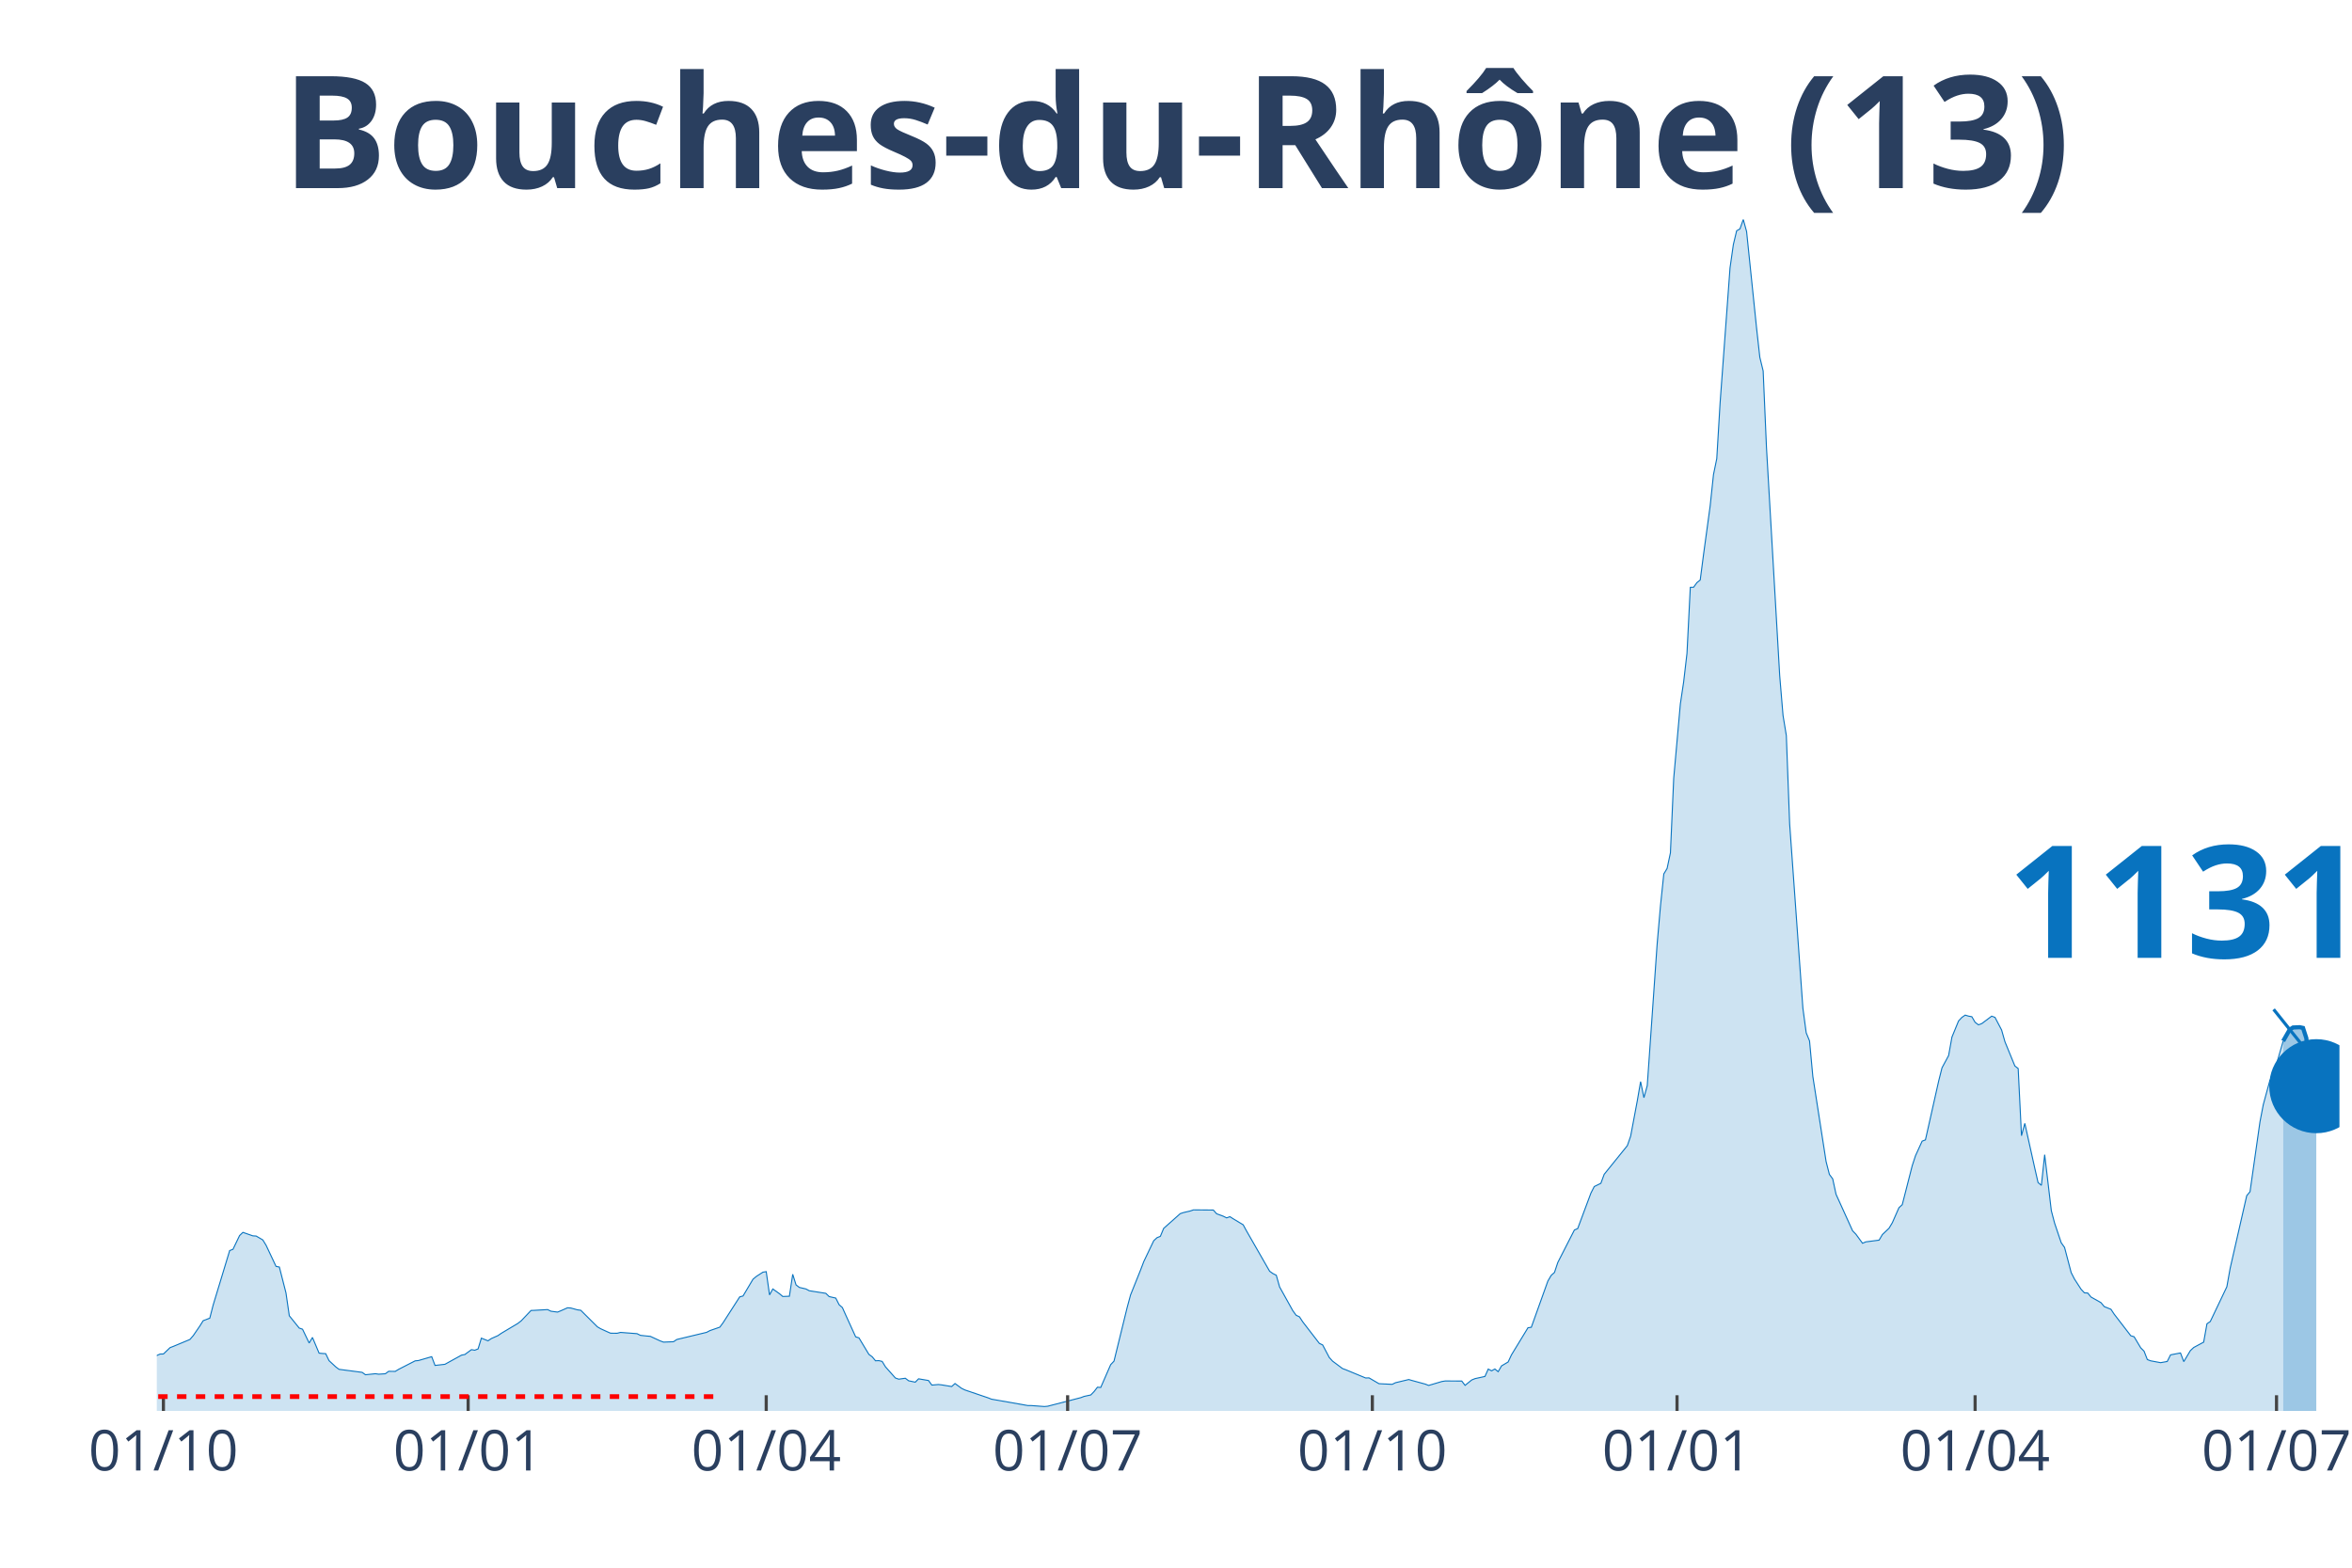
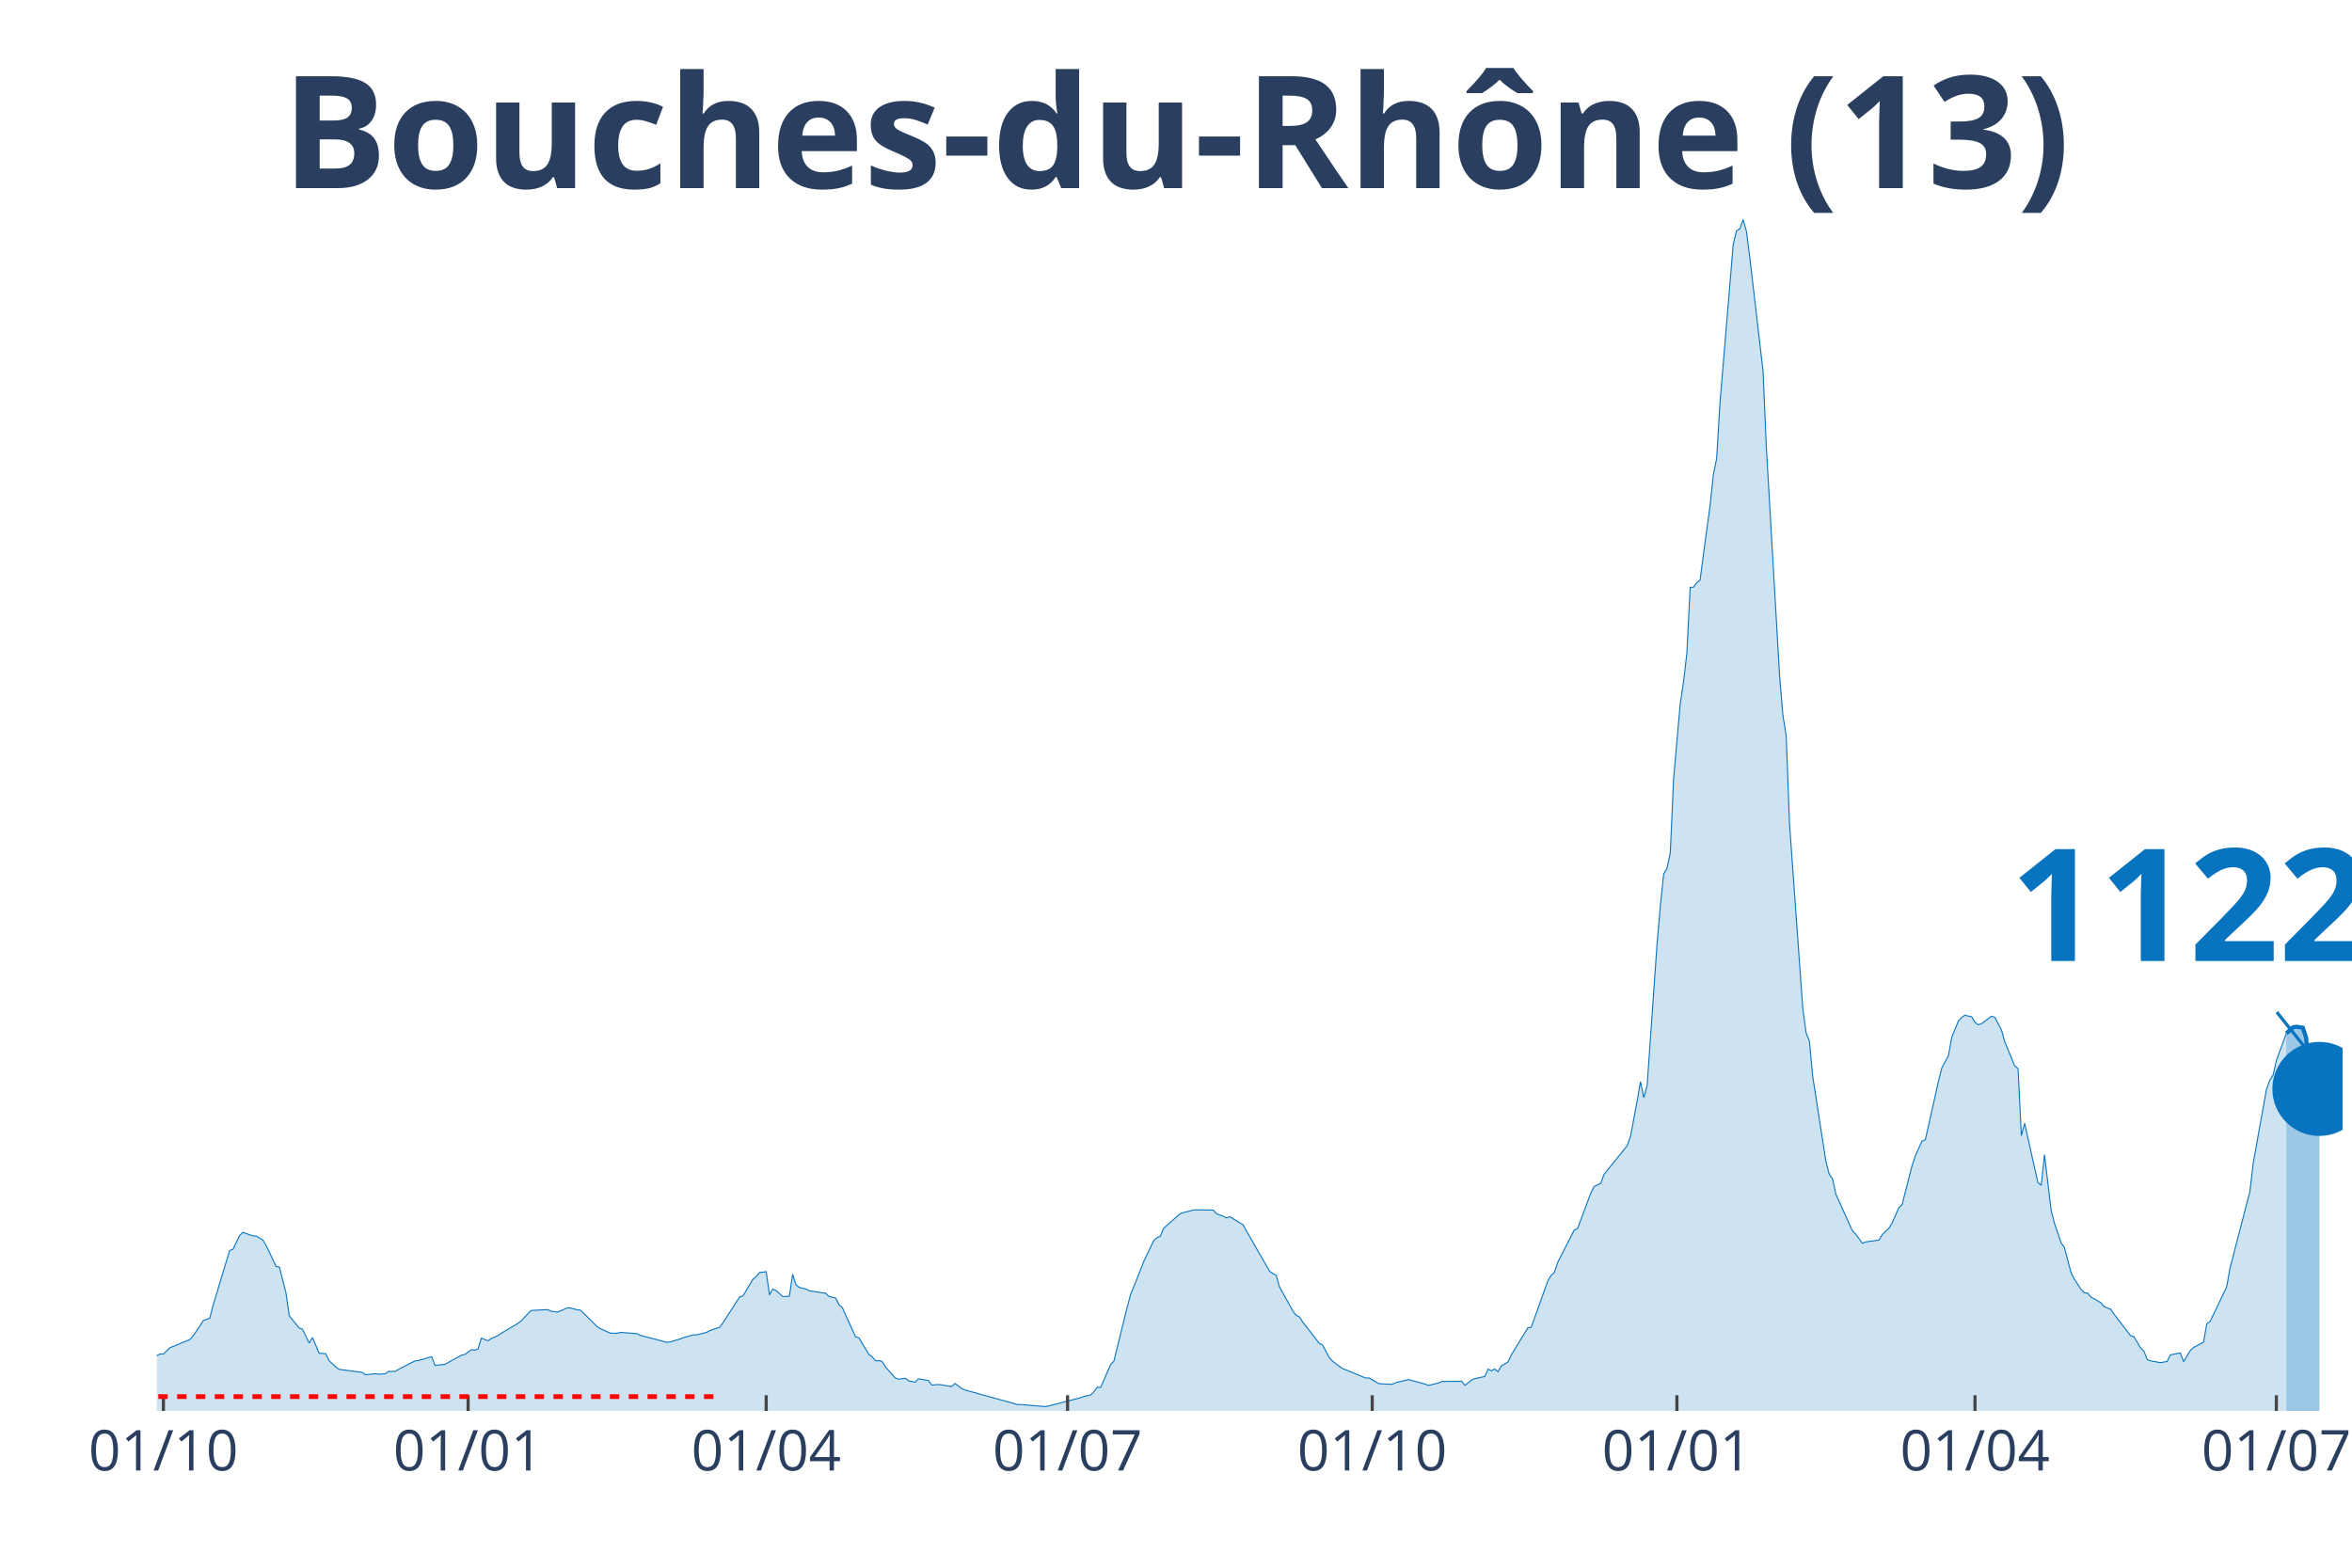
<svg xmlns="http://www.w3.org/2000/svg" class="main-svg" width="1125" height="750" style="" viewBox="0 0 750 500">
  <rect x="0" y="0" width="750" height="500" style="fill: rgb(0, 0, 0); fill-opacity: 0;" />
-   <defs id="defs-e143b0">
+   <defs id="defs-92dfab">
    <g class="clips">
-       <clipPath id="clipe143b0xyplot" class="plotclip">
-         <rect width="696" height="380" />
+       <clipPath id="clip92dfabxyplot" class="plotclip">
+         <rect width="697" height="380" />
      </clipPath>
-       <clipPath class="axesclip" id="clipe143b0x">
-         <rect x="50" y="0" width="696" height="500" />
+       <clipPath class="axesclip" id="clip92dfabx">
+         <rect x="50" y="0" width="697" height="500" />
      </clipPath>
-       <clipPath class="axesclip" id="clipe143b0y">
+       <clipPath class="axesclip" id="clip92dfaby">
        <rect x="0" y="70" width="750" height="380" />
      </clipPath>
-       <clipPath class="axesclip" id="clipe143b0xy">
-         <rect x="50" y="70" width="696" height="380" />
+       <clipPath class="axesclip" id="clip92dfabxy">
+         <rect x="50" y="70" width="697" height="380" />
      </clipPath>
    </g>
    <g class="gradients" />
  </defs>
  <g class="bglayer">
-     <rect class="bg" x="50" y="70" width="696" height="380" style="fill: rgb(0, 0, 0); fill-opacity: 0; stroke-width: 0;" />
+     <rect class="bg" x="50" y="70" width="697" height="380" style="fill: rgb(0, 0, 0); fill-opacity: 0; stroke-width: 0;" />
  </g>
  <g class="layer-below">
    <g class="imagelayer" />
    <g class="shapelayer" />
  </g>
  <g class="cartesianlayer">
    <g class="subplot xy">
      <g class="layer-subplot">
        <g class="shapelayer" />
        <g class="imagelayer" />
      </g>
      <g class="gridlayer">
        <g class="x">
          <path class="xgrid crisp" transform="translate(52.11,0)" d="M0,70v380" style="stroke: rgb(255, 255, 255); stroke-opacity: 1; stroke-width: 1px;" />
-           <path class="xgrid crisp" transform="translate(149.28,0)" d="M0,70v380" style="stroke: rgb(255, 255, 255); stroke-opacity: 1; stroke-width: 1px;" />
-           <path class="xgrid crisp" transform="translate(244.33,0)" d="M0,70v380" style="stroke: rgb(255, 255, 255); stroke-opacity: 1; stroke-width: 1px;" />
-           <path class="xgrid crisp" transform="translate(340.44,0)" d="M0,70v380" style="stroke: rgb(255, 255, 255); stroke-opacity: 1; stroke-width: 1px;" />
-           <path class="xgrid crisp" transform="translate(437.61,0)" d="M0,70v380" style="stroke: rgb(255, 255, 255); stroke-opacity: 1; stroke-width: 1px;" />
-           <path class="xgrid crisp" transform="translate(534.77,0)" d="M0,70v380" style="stroke: rgb(255, 255, 255); stroke-opacity: 1; stroke-width: 1px;" />
-           <path class="xgrid crisp" transform="translate(629.82,0)" d="M0,70v380" style="stroke: rgb(255, 255, 255); stroke-opacity: 1; stroke-width: 1px;" />
-           <path class="xgrid crisp" transform="translate(725.93,0)" d="M0,70v380" style="stroke: rgb(255, 255, 255); stroke-opacity: 1; stroke-width: 1px;" />
+           <path class="xgrid crisp" transform="translate(149.27,0)" d="M0,70v380" style="stroke: rgb(255, 255, 255); stroke-opacity: 1; stroke-width: 1px;" />
+           <path class="xgrid crisp" transform="translate(244.32,0)" d="M0,70v380" style="stroke: rgb(255, 255, 255); stroke-opacity: 1; stroke-width: 1px;" />
+           <path class="xgrid crisp" transform="translate(340.42,0)" d="M0,70v380" style="stroke: rgb(255, 255, 255); stroke-opacity: 1; stroke-width: 1px;" />
+           <path class="xgrid crisp" transform="translate(437.57,0)" d="M0,70v380" style="stroke: rgb(255, 255, 255); stroke-opacity: 1; stroke-width: 1px;" />
+           <path class="xgrid crisp" transform="translate(534.73,0)" d="M0,70v380" style="stroke: rgb(255, 255, 255); stroke-opacity: 1; stroke-width: 1px;" />
+           <path class="xgrid crisp" transform="translate(629.78,0)" d="M0,70v380" style="stroke: rgb(255, 255, 255); stroke-opacity: 1; stroke-width: 1px;" />
+           <path class="xgrid crisp" transform="translate(725.88,0)" d="M0,70v380" style="stroke: rgb(255, 255, 255); stroke-opacity: 1; stroke-width: 1px;" />
        </g>
        <g class="y" />
      </g>
      <g class="zerolinelayer" />
      <path class="xlines-below" />
      <path class="ylines-below" />
      <g class="overlines-below" />
      <g class="xaxislayer-below" />
      <g class="yaxislayer-below" />
      <g class="overaxes-below" />
-       <g class="plot" transform="translate(50, 70)" clip-path="url('#clipe143b0xyplot')">
+       <g class="plot" transform="translate(50, 70)" clip-path="url('#clip92dfabxyplot')">
        <g class="scatterlayer mlayer">
-           <g class="trace scatter trace4cf1bc" style="stroke-miterlimit: 2;">
+           <g class="trace scatter trace3ddd15" style="stroke-miterlimit: 2;">
            <g class="fills">
              <g>
-                 <path class="js-fill" d="M678.05,380L-143.64,380L-143.64,378.82L-103.5,379.75L-102.45,379.72L-69.71,378.66L-68.65,378.44L-52.81,373.11L-51.75,371.85L-49.64,371.77L-48.58,370.33L-43.3,366.1L-42.25,365.96L-35.91,361.73L-34.85,361.73L-28.52,359.88L-27.46,359.8L-16.9,358L-15.84,358.06L-10.56,359.63L-9.51,360.08L-2.11,362.84L-1.06,362.8L1.06,361.86L2.11,361.84L4.22,359.82L5.28,359.41L10.56,357.21L11.62,355.99L13.73,352.91L14.79,351.22L16.9,350.41L17.95,346.3L23.24,328.85L24.29,328.45L26.4,324.06L27.46,323.05L30.63,324.16L31.68,324.22L33.8,325.46L34.85,327.17L38.02,333.9L39.08,334.1L41.19,342.36L42.25,349.65L45.41,353.57L46.47,353.94L48.58,358.34L49.64,356.57L51.75,361.58L52.81,361.68L53.86,361.74L54.92,363.96L57.03,365.92L58.09,366.73L65.48,367.7L66.54,368.46L69.71,368.14L70.76,368.29L72.87,368.15L73.93,367.37L76.04,367.39L77.1,366.74L82.38,364.03L83.44,363.93L87.66,362.7L88.72,365.49L91.88,365.13L92.94,364.54L97.17,362.21L98.22,362.01L100.33,360.46L101.39,360.64L102.45,360.22L103.5,356.79L105.61,357.64L106.67,356.92L108.78,355.98L109.84,355.25L115.12,352.1L116.18,351.28L119.34,347.96L120.4,347.92L124.63,347.68L125.68,348.2L127.79,348.48L128.85,348.05L130.96,347.11L132.02,347.18L134.13,347.76L135.19,347.9L140.47,353.16L141.52,353.78L143.64,354.75L144.69,355.21L146.8,355.23L147.86,354.96L153.14,355.36L154.2,355.89L156.31,356.12L157.37,356.21L160.53,357.67L161.59,358.06L164.76,357.93L165.81,357.22L175.32,354.94L176.38,354.38L179.54,353.28L180.6,351.83L185.88,343.62L186.94,343.34L190.11,338L191.16,337.12L193.27,335.75L194.33,335.58L195.39,343L196.44,341.1L198.56,342.62L199.61,343.5L201.72,343.42L202.78,336.42L203.84,339.8L204.89,340.61L207,341.1L208.06,341.67L213.34,342.5L214.4,343.53L216.51,344.01L217.57,346.12L218.62,347.04L219.68,349.41L222.85,356.37L223.9,356.7L227.07,361.96L228.13,362.74L229.18,364.01L230.24,363.96L231.3,364.21L232.35,365.93L235.52,369.5L236.58,369.87L238.69,369.58L239.75,370.39L241.86,370.83L242.91,369.76L246.08,370.3L247.14,371.76L249.25,371.58L250.31,371.7L253.47,372.22L254.53,371.26L256.64,372.81L257.7,373.32L265.09,375.83L266.15,376.25L277.77,378.29L278.82,378.29L283.05,378.6L284.1,378.5L294.66,375.76L295.72,375.36L297.83,374.91L298.89,373.81L299.95,372.44L301,372.51L304.17,365.24L305.23,364.12L309.45,346.92L310.51,343.01L313.68,335.11L314.73,332.35L317.9,325.71L318.96,324.74L320.01,324.32L321.07,321.78L326.35,317.08L327.41,316.73L329.52,316.24L330.57,315.88L336.91,315.93L337.97,317.13L340.08,317.9L341.14,318.43L342.19,318.05L343.25,318.72L346.42,320.63L347.47,322.56L354.86,335.45L355.92,336.2L356.98,336.73L358.03,340.44L362.26,348.05L363.31,349.49L364.37,349.99L365.43,351.61L370.71,358.46L371.76,358.95L373.88,362.96L374.93,364.12L378.1,366.49L379.16,366.88L385.49,369.5L386.55,369.46L389.72,371.31L390.77,371.37L393.94,371.52L395,371L399.22,369.99L400.28,370.3L404.5,371.45L405.56,371.87L409.78,370.62L410.84,370.45L416.12,370.47L417.18,371.84L419.29,370.13L420.35,369.7L423.51,369.01L424.57,366.65L425.63,367.21L426.68,366.63L427.74,367.48L428.8,365.64L430.91,364.39L431.96,362.14L437.24,353.47L438.3,353.32L443.58,338.58L444.64,336.77L445.69,335.83L446.75,332.65L452.03,322.31L453.09,321.84L457.31,310.52L458.37,308.44L460.48,307.4L461.54,304.53L468.93,295.38L469.98,292.35L472.1,281.07L473.15,274.97L474.21,280.09L475.27,276.27L478.43,231.06L479.49,218.9L480.55,208.73L481.6,206.99L482.66,202L483.71,178.23L485.83,154.49L486.88,147.47L487.94,138.4L489,117.32L490.05,117.29L491.11,115.82L492.16,115L493.22,106.86L495.33,91.38L496.39,81.37L497.44,76.27L498.5,58.52L501.67,15.42L502.73,7.99L503.78,3.6L504.84,2.99L505.89,0L506.95,3.85L510.12,34.52L511.17,43.96L512.23,48.31L513.29,72.74L517.51,145.54L518.57,158.19L519.62,164.58L520.68,192.76L524.9,251.53L525.96,259.41L527.02,261.98L528.07,273.29L532.3,300.47L533.35,304.56L534.41,305.99L535.47,310.9L540.75,322.55L541.8,323.63L543.92,326.53L544.97,326.08L549.2,325.53L550.25,323.75L552.36,321.75L553.42,319.98L555.53,315.19L556.59,314.21L559.76,301.8L560.81,298.6L562.93,293.95L563.98,293.55L568.21,274.74L569.26,270.57L571.37,266.65L572.43,260.77L574.54,255.62L575.6,254.49L576.66,253.76L577.71,254.08L578.77,254.27L579.82,256.05L580.88,256.86L581.94,256.47L585.1,254.09L586.16,254.48L588.27,258.51L589.33,262.25L592.5,269.99L593.55,270.8L594.61,292.23L595.67,288.29L598.83,302.52L599.89,307.16L600.95,308.05L602,298.27L604.12,316.13L605.17,320.12L607.28,326.37L608.34,327.85L610.45,335.88L611.51,337.95L613.62,341.21L614.68,342.34L615.73,342.4L616.79,343.68L619.96,345.47L621.01,346.73L623.13,347.58L624.18,349.16L629.46,356.02L630.52,356.34L632.63,359.88L633.69,360.94L634.74,363.62L635.8,364.02L638.97,364.61L640.02,364.42L641.08,364.23L642.14,362.12L645.31,361.51L646.36,364.28L648.47,360.75L649.53,359.77L652.7,358.06L653.75,352.21L654.81,351.48L655.87,349.26L660.09,340.41L661.15,334.49L666.43,311.35L667.48,310.09L670.65,287.82L671.71,282.31L673.82,274.54L674.88,272.96L678.05,262.03" style="fill: rgb(8, 115, 191); fill-opacity: 0.2; stroke-width: 0;" />
+                 <path class="js-fill" d="M679.05,380L-143.62,380L-143.62,378.82L-103.49,379.75L-102.44,379.72L-69.7,378.66L-68.64,378.44L-52.8,373.11L-51.75,371.85L-49.63,371.77L-48.58,370.33L-43.3,366.1L-42.24,365.96L-35.91,361.73L-34.85,361.73L-28.51,359.88L-27.46,359.8L-16.9,358L-15.84,358.06L-10.56,359.63L-9.5,360.08L-2.11,362.84L-1.06,362.8L1.06,361.86L2.11,361.84L4.22,359.82L5.28,359.41L10.56,357.21L11.62,355.99L13.73,352.91L14.78,351.22L16.9,350.41L17.95,346.3L23.23,328.85L24.29,328.45L26.4,324.06L27.46,323.05L30.63,324.16L31.68,324.22L33.79,325.46L34.85,327.17L38.02,333.9L39.07,334.1L41.19,342.36L42.24,349.65L45.41,353.57L46.47,353.94L48.58,358.34L49.63,356.57L51.75,361.58L52.8,361.68L53.86,361.74L54.92,363.96L57.03,365.92L58.08,366.73L65.48,367.7L66.53,368.46L69.7,368.14L70.76,368.29L72.87,368.15L73.92,367.37L76.04,367.39L77.09,366.74L82.37,364.03L83.43,363.93L87.65,362.7L88.71,365.49L91.88,365.13L92.93,364.54L97.16,362.21L98.21,362.01L100.33,360.46L101.38,360.64L102.44,360.22L103.49,356.79L105.61,357.64L106.66,356.92L108.77,355.98L109.83,355.25L115.11,352.1L116.17,351.28L119.33,347.96L120.39,347.92L124.62,347.68L125.67,348.2L127.78,348.48L128.84,348.05L130.95,347.11L132.01,347.18L134.12,347.76L135.18,347.9L140.46,353.16L141.51,353.78L143.62,354.75L144.68,355.21L146.79,355.23L147.85,354.96L153.13,355.36L154.18,355.89L162.63,358.1L163.69,358.01L166.86,357.04L167.91,356.64L171.08,355.72L172.14,355.74L175.31,354.94L176.36,354.38L179.53,353.28L180.59,351.83L185.87,343.62L186.92,343.34L190.09,338L191.15,337.12L192.2,335.85L193.26,335.75L194.32,335.58L195.37,343L196.43,341.1L197.48,341.62L199.6,343.5L200.65,343.49L201.71,343.42L202.76,336.42L203.82,339.8L204.88,340.61L206.99,341.1L208.04,341.67L213.32,342.5L214.38,343.53L216.49,344.01L217.55,346.12L218.6,347.04L219.66,349.41L222.83,356.37L223.88,356.7L227.05,361.96L228.11,362.74L229.17,364.01L230.22,363.96L231.28,364.21L232.33,365.93L235.5,369.5L236.56,369.87L238.67,369.58L239.73,370.39L241.84,370.83L242.89,369.76L246.06,370.3L247.12,371.76L249.23,371.58L250.29,371.7L253.45,372.22L254.51,371.26L256.62,372.81L257.68,373.32L274.58,377.98L275.63,377.96L283.02,378.6L284.08,378.5L294.64,375.76L295.7,375.36L297.81,374.91L298.87,373.81L299.92,372.44L300.98,372.51L304.15,365.24L305.2,364.12L309.43,346.92L310.48,343.01L313.65,335.11L314.71,332.35L317.87,325.71L318.93,324.74L319.99,324.32L321.04,321.78L326.32,317.08L327.38,316.73L329.49,316.24L330.55,315.88L336.88,315.93L337.94,317.13L340.05,317.9L341.11,318.43L342.16,318.05L343.22,318.72L346.39,320.63L347.44,322.56L354.84,335.45L355.89,336.2L356.95,336.73L358,340.44L362.23,348.05L363.28,349.49L364.34,349.99L365.4,351.61L370.68,358.46L371.73,358.95L373.85,362.96L374.9,364.12L378.07,366.49L379.13,366.88L385.46,369.5L386.52,369.46L389.69,371.31L390.74,371.37L393.91,371.52L394.97,371L399.19,369.99L400.25,370.3L404.47,371.45L405.53,371.87L408.7,371.08L409.75,370.62L413.98,370.56L415.03,370.59L416.09,370.47L417.14,371.84L419.26,370.13L420.31,369.7L423.48,369.01L424.54,366.65L425.59,367.21L426.65,366.63L427.7,367.48L428.76,365.64L430.87,364.39L431.93,362.14L437.21,353.47L438.27,353.32L443.55,338.58L444.6,336.77L445.66,335.83L446.71,332.65L451.99,322.31L453.05,321.84L457.27,310.52L458.33,308.44L460.44,307.4L461.5,304.53L468.89,295.38L469.95,292.35L472.06,281.07L473.12,274.97L474.17,280.09L475.23,276.27L478.4,231.06L479.45,218.9L480.51,208.73L481.56,206.99L482.62,202L483.68,178.23L485.79,154.49L486.84,147.47L487.9,138.4L488.96,117.32L490.01,117.29L491.07,115.82L492.12,115L493.18,106.86L495.29,91.38L496.35,81.37L497.4,76.27L498.46,58.52L502.68,7.99L503.74,3.6L504.8,2.99L505.85,0L506.91,3.85L507.97,12.14L512.19,48.31L513.25,72.74L517.47,145.54L518.53,158.19L519.58,164.58L520.64,192.76L524.86,251.53L525.92,259.41L526.97,261.98L528.03,273.29L532.25,300.47L533.31,304.56L534.37,305.99L535.42,310.9L540.7,322.55L541.76,323.63L543.87,326.53L544.93,326.08L549.15,325.53L550.21,323.75L552.32,321.75L553.38,319.98L555.49,315.19L556.54,314.21L559.71,301.8L560.77,298.6L562.88,293.95L563.94,293.55L568.16,274.74L569.22,270.57L571.33,266.65L572.38,260.77L574.5,255.62L575.55,254.49L576.61,253.76L577.67,254.08L578.72,254.27L579.78,256.05L580.83,256.86L581.89,256.47L585.06,254.09L586.11,254.48L588.23,258.51L589.28,262.25L592.45,269.99L593.51,270.8L594.56,292.23L595.62,288.29L598.79,302.52L599.84,307.16L600.9,308.05L601.95,298.27L604.07,316.13L605.12,320.12L607.23,326.37L608.29,327.85L610.4,335.88L611.46,337.95L613.57,341.21L614.63,342.34L615.68,342.4L616.74,343.68L619.91,345.47L620.96,346.73L623.08,347.58L624.13,349.16L629.41,356.02L630.47,356.34L632.58,359.88L633.64,360.94L634.69,363.62L635.75,364.02L638.92,364.61L639.97,364.42L641.03,364.23L642.08,362.12L645.25,361.51L646.31,364.28L648.42,360.75L649.48,359.77L652.65,358.06L653.7,352.21L654.76,351.48L655.81,349.26L660.04,340.41L661.09,334.49L667.43,310.09L668.49,301.05L672.71,277.47L673.77,274.54L674.82,272.96L675.88,268.27L679.05,259.59" style="fill: rgb(8, 115, 191); fill-opacity: 0.2; stroke-width: 0;" />
              </g>
            </g>
            <g class="errorbars" />
            <g class="lines">
-               <path class="js-line" d="M-143.64,378.82L-103.5,379.75L-102.45,379.72L-69.71,378.66L-68.65,378.44L-52.81,373.11L-51.75,371.85L-49.64,371.77L-48.58,370.33L-43.3,366.1L-42.25,365.96L-35.91,361.73L-34.85,361.73L-28.52,359.88L-27.46,359.8L-16.9,358L-15.84,358.06L-10.56,359.63L-9.51,360.08L-2.11,362.84L-1.06,362.8L1.06,361.86L2.11,361.84L4.22,359.82L5.28,359.41L10.56,357.21L11.62,355.99L13.73,352.91L14.79,351.22L16.9,350.41L17.95,346.3L23.24,328.85L24.29,328.45L26.4,324.06L27.46,323.05L30.63,324.16L31.68,324.22L33.8,325.46L34.85,327.17L38.02,333.9L39.08,334.1L41.19,342.36L42.25,349.65L45.41,353.57L46.47,353.94L48.58,358.34L49.64,356.57L51.75,361.58L52.81,361.68L53.86,361.74L54.92,363.96L57.03,365.92L58.09,366.73L65.48,367.7L66.54,368.46L69.71,368.14L70.76,368.29L72.87,368.15L73.93,367.37L76.04,367.39L77.1,366.74L82.38,364.03L83.44,363.93L87.66,362.7L88.72,365.49L91.88,365.13L92.94,364.54L97.17,362.21L98.22,362.01L100.33,360.46L101.39,360.64L102.45,360.22L103.5,356.79L105.61,357.64L106.67,356.92L108.78,355.98L109.84,355.25L115.12,352.1L116.18,351.28L119.34,347.96L120.4,347.92L124.63,347.68L125.68,348.2L127.79,348.48L128.85,348.05L130.96,347.11L132.02,347.18L134.13,347.76L135.19,347.9L140.47,353.16L141.52,353.78L143.64,354.75L144.69,355.21L146.8,355.23L147.86,354.96L153.14,355.36L154.2,355.89L156.31,356.12L157.37,356.21L160.53,357.67L161.59,358.06L164.76,357.93L165.81,357.22L175.32,354.94L176.38,354.38L179.54,353.28L180.6,351.83L185.88,343.62L186.94,343.34L190.11,338L191.16,337.12L193.27,335.75L194.33,335.58L195.39,343L196.44,341.1L198.56,342.62L199.61,343.5L201.72,343.42L202.78,336.42L203.84,339.8L204.89,340.61L207,341.1L208.06,341.67L213.34,342.5L214.4,343.53L216.51,344.01L217.57,346.12L218.62,347.04L219.68,349.41L222.85,356.37L223.9,356.7L227.07,361.96L228.13,362.74L229.18,364.01L230.24,363.96L231.3,364.21L232.35,365.93L235.52,369.5L236.58,369.87L238.69,369.58L239.75,370.39L241.86,370.83L242.91,369.76L246.08,370.3L247.14,371.76L249.25,371.58L250.31,371.7L253.47,372.22L254.53,371.26L256.64,372.81L257.7,373.32L265.09,375.83L266.15,376.25L277.77,378.29L278.82,378.29L283.05,378.6L284.1,378.5L294.66,375.76L295.72,375.36L297.83,374.91L298.89,373.81L299.95,372.44L301,372.51L304.17,365.24L305.23,364.12L309.45,346.92L310.51,343.01L313.68,335.11L314.73,332.35L317.9,325.71L318.96,324.74L320.01,324.32L321.07,321.78L326.35,317.08L327.41,316.73L329.52,316.24L330.57,315.88L336.91,315.93L337.97,317.13L340.08,317.9L341.14,318.43L342.19,318.05L343.25,318.72L346.42,320.63L347.47,322.56L354.86,335.45L355.92,336.2L356.98,336.73L358.03,340.44L362.26,348.05L363.31,349.49L364.37,349.99L365.43,351.61L370.71,358.46L371.76,358.95L373.88,362.96L374.93,364.12L378.1,366.49L379.16,366.88L385.49,369.5L386.55,369.46L389.72,371.31L390.77,371.37L393.94,371.52L395,371L399.22,369.99L400.28,370.3L404.5,371.45L405.56,371.87L409.78,370.62L410.84,370.45L416.12,370.47L417.18,371.84L419.29,370.13L420.35,369.7L423.51,369.01L424.57,366.65L425.63,367.21L426.68,366.63L427.74,367.48L428.8,365.64L430.91,364.39L431.96,362.14L437.24,353.47L438.3,353.32L443.58,338.58L444.64,336.77L445.69,335.83L446.75,332.65L452.03,322.31L453.09,321.84L457.31,310.52L458.37,308.44L460.48,307.4L461.54,304.53L468.93,295.38L469.98,292.35L472.1,281.07L473.15,274.97L474.21,280.09L475.27,276.27L478.43,231.06L479.49,218.9L480.55,208.73L481.6,206.99L482.66,202L483.71,178.23L485.83,154.49L486.88,147.47L487.94,138.4L489,117.32L490.05,117.29L491.11,115.82L492.16,115L493.22,106.86L495.33,91.38L496.39,81.37L497.44,76.27L498.5,58.52L501.67,15.42L502.73,7.99L503.78,3.6L504.84,2.99L505.89,0L506.95,3.85L510.12,34.52L511.17,43.96L512.23,48.31L513.29,72.74L517.51,145.54L518.57,158.19L519.62,164.58L520.68,192.76L524.9,251.53L525.96,259.41L527.02,261.98L528.07,273.29L532.3,300.47L533.35,304.56L534.41,305.99L535.47,310.9L540.75,322.55L541.8,323.63L543.92,326.53L544.97,326.08L549.2,325.53L550.25,323.75L552.36,321.75L553.42,319.98L555.53,315.19L556.59,314.21L559.76,301.8L560.81,298.6L562.93,293.95L563.98,293.55L568.21,274.74L569.26,270.57L571.37,266.65L572.43,260.77L574.54,255.62L575.6,254.49L576.66,253.76L577.71,254.08L578.77,254.27L579.82,256.05L580.88,256.86L581.94,256.47L585.1,254.09L586.16,254.48L588.27,258.51L589.33,262.25L592.5,269.99L593.55,270.8L594.61,292.23L595.67,288.29L598.83,302.52L599.89,307.16L600.95,308.05L602,298.27L604.12,316.13L605.17,320.12L607.28,326.37L608.34,327.85L610.45,335.88L611.51,337.95L613.62,341.21L614.68,342.34L615.73,342.4L616.79,343.68L619.96,345.47L621.01,346.73L623.13,347.58L624.18,349.16L629.46,356.02L630.52,356.34L632.63,359.88L633.69,360.94L634.74,363.62L635.8,364.02L638.97,364.61L640.02,364.42L641.08,364.23L642.14,362.12L645.31,361.51L646.36,364.28L648.47,360.75L649.53,359.77L652.7,358.06L653.75,352.21L654.81,351.48L655.87,349.26L660.09,340.41L661.15,334.49L666.43,311.35L667.48,310.09L670.65,287.82L671.71,282.31L673.82,274.54L674.88,272.96L678.05,262.03" style="vector-effect: non-scaling-stroke; fill: none; stroke: rgb(8, 115, 191); stroke-opacity: 1; stroke-width: 0.5px; opacity: 1;" />
+               <path class="js-line" d="M-143.62,378.82L-103.49,379.75L-102.44,379.72L-69.7,378.66L-68.64,378.44L-52.8,373.11L-51.75,371.85L-49.63,371.77L-48.58,370.33L-43.3,366.1L-42.24,365.96L-35.91,361.73L-34.85,361.73L-28.51,359.88L-27.46,359.8L-16.9,358L-15.84,358.06L-10.56,359.63L-9.5,360.08L-2.11,362.84L-1.06,362.8L1.06,361.86L2.11,361.84L4.22,359.82L5.28,359.41L10.56,357.21L11.62,355.99L13.73,352.91L14.78,351.22L16.9,350.41L17.95,346.3L23.23,328.85L24.29,328.45L26.4,324.06L27.46,323.05L30.63,324.16L31.68,324.22L33.79,325.46L34.85,327.17L38.02,333.9L39.07,334.1L41.19,342.36L42.24,349.65L45.41,353.57L46.47,353.94L48.58,358.34L49.63,356.57L51.75,361.58L52.8,361.68L53.86,361.74L54.92,363.96L57.03,365.92L58.08,366.73L65.48,367.7L66.53,368.46L69.7,368.14L70.76,368.29L72.87,368.15L73.92,367.37L76.04,367.39L77.09,366.74L82.37,364.03L83.43,363.93L87.65,362.7L88.71,365.49L91.88,365.13L92.93,364.54L97.16,362.21L98.21,362.01L100.33,360.46L101.38,360.64L102.44,360.22L103.49,356.79L105.61,357.64L106.66,356.92L108.77,355.98L109.83,355.25L115.11,352.1L116.17,351.28L119.33,347.96L120.39,347.92L124.62,347.68L125.67,348.2L127.78,348.48L128.84,348.05L130.95,347.11L132.01,347.18L134.12,347.76L135.18,347.9L140.46,353.16L141.51,353.78L143.62,354.75L144.68,355.21L146.79,355.23L147.85,354.96L153.13,355.36L154.18,355.89L162.63,358.1L163.69,358.01L166.86,357.04L167.91,356.64L171.08,355.72L172.14,355.74L175.31,354.94L176.36,354.38L179.53,353.28L180.59,351.83L185.87,343.62L186.92,343.34L190.09,338L191.15,337.12L192.2,335.85L193.26,335.75L194.32,335.58L195.37,343L196.43,341.1L197.48,341.62L199.6,343.5L200.65,343.49L201.71,343.42L202.76,336.42L203.82,339.8L204.88,340.61L206.99,341.1L208.04,341.67L213.32,342.5L214.38,343.53L216.49,344.01L217.55,346.12L218.6,347.04L219.66,349.41L222.83,356.37L223.88,356.7L227.05,361.96L228.11,362.74L229.17,364.01L230.22,363.96L231.28,364.21L232.33,365.93L235.5,369.5L236.56,369.87L238.67,369.58L239.73,370.39L241.84,370.83L242.89,369.76L246.06,370.3L247.12,371.76L249.23,371.58L250.29,371.7L253.45,372.22L254.51,371.26L256.62,372.81L257.68,373.32L274.58,377.98L275.63,377.96L283.02,378.6L284.08,378.5L294.64,375.76L295.7,375.36L297.81,374.91L298.87,373.81L299.92,372.44L300.98,372.51L304.15,365.24L305.2,364.12L309.43,346.92L310.48,343.01L313.65,335.11L314.71,332.35L317.87,325.71L318.93,324.74L319.99,324.32L321.04,321.78L326.32,317.08L327.38,316.73L329.49,316.24L330.55,315.88L336.88,315.93L337.94,317.13L340.05,317.9L341.11,318.43L342.16,318.05L343.22,318.72L346.39,320.63L347.44,322.56L354.84,335.45L355.89,336.2L356.95,336.73L358,340.44L362.23,348.05L363.28,349.49L364.34,349.99L365.4,351.61L370.68,358.46L371.73,358.95L373.85,362.96L374.9,364.12L378.07,366.49L379.13,366.88L385.46,369.5L386.52,369.46L389.69,371.31L390.74,371.37L393.91,371.52L394.97,371L399.19,369.99L400.25,370.3L404.47,371.45L405.53,371.87L408.7,371.08L409.75,370.62L413.98,370.56L415.03,370.59L416.09,370.47L417.14,371.84L419.26,370.13L420.31,369.7L423.48,369.01L424.54,366.65L425.59,367.21L426.65,366.63L427.7,367.48L428.76,365.64L430.87,364.39L431.93,362.14L437.21,353.47L438.27,353.32L443.55,338.58L444.6,336.77L445.66,335.83L446.71,332.65L451.99,322.31L453.05,321.84L457.27,310.52L458.33,308.44L460.44,307.4L461.5,304.53L468.89,295.38L469.95,292.35L472.06,281.07L473.12,274.97L474.17,280.09L475.23,276.27L478.4,231.06L479.45,218.9L480.51,208.73L481.56,206.99L482.62,202L483.68,178.23L485.79,154.49L486.84,147.47L487.9,138.4L488.96,117.32L490.01,117.29L491.07,115.82L492.12,115L493.18,106.86L495.29,91.38L496.35,81.37L497.4,76.27L498.46,58.52L502.68,7.99L503.74,3.6L504.8,2.99L505.85,0L506.91,3.85L507.97,12.14L512.19,48.31L513.25,72.74L517.47,145.54L518.53,158.19L519.58,164.58L520.64,192.76L524.86,251.53L525.92,259.41L526.97,261.98L528.03,273.29L532.25,300.47L533.31,304.56L534.37,305.99L535.42,310.9L540.7,322.55L541.76,323.63L543.87,326.53L544.93,326.08L549.15,325.53L550.21,323.75L552.32,321.75L553.38,319.98L555.49,315.19L556.54,314.21L559.71,301.8L560.77,298.6L562.88,293.95L563.94,293.55L568.16,274.74L569.22,270.57L571.33,266.65L572.38,260.77L574.5,255.62L575.55,254.49L576.61,253.76L577.67,254.08L578.72,254.27L579.78,256.05L580.83,256.86L581.89,256.47L585.06,254.09L586.11,254.48L588.23,258.51L589.28,262.25L592.45,269.99L593.51,270.8L594.56,292.23L595.62,288.29L598.79,302.52L599.84,307.16L600.9,308.05L601.95,298.27L604.07,316.13L605.12,320.12L607.23,326.37L608.29,327.85L610.4,335.88L611.46,337.95L613.57,341.21L614.63,342.34L615.68,342.4L616.74,343.68L619.91,345.47L620.96,346.73L623.08,347.58L624.13,349.16L629.41,356.02L630.47,356.34L632.58,359.88L633.64,360.94L634.69,363.62L635.75,364.02L638.92,364.61L639.97,364.42L641.03,364.23L642.08,362.12L645.25,361.51L646.31,364.28L648.42,360.75L649.48,359.77L652.65,358.06L653.7,352.21L654.76,351.48L655.81,349.26L660.04,340.41L661.09,334.49L667.43,310.09L668.49,301.05L672.71,277.47L673.77,274.54L674.82,272.96L675.88,268.27L679.05,259.59" style="vector-effect: non-scaling-stroke; fill: none; stroke: rgb(8, 115, 191); stroke-opacity: 1; stroke-width: 0.5px; opacity: 1;" />
            </g>
            <g class="points" />
            <g class="text" />
          </g>
-           <g class="trace scatter trace458b46" style="stroke-miterlimit: 2;">
+           <g class="trace scatter trace0eb8e8" style="stroke-miterlimit: 2;">
            <g class="fills">
              <g>
-                 <path class="js-fill" d="M688.61,380L678.05,380L678.05,262.03L680.16,258.35L681.21,257.71L683.33,257.62L684.38,257.85L685.44,261.11L686.49,275.51L687.55,274.03L688.61,276.43" style="fill: rgb(8, 115, 191); fill-opacity: 0.4; stroke-width: 0;" />
+                 <path class="js-fill" d="M689.61,380L679.05,380L679.05,259.59L681.16,257.69L682.22,257.46L684.33,257.79L685.38,261.04L686.44,275.43L687.5,273.85L689.61,277.3" style="fill: rgb(8, 115, 191); fill-opacity: 0.4; stroke-width: 0;" />
              </g>
            </g>
            <g class="errorbars" />
            <g class="lines">
-               <path class="js-line" d="M678.05,262.03L680.16,258.35L681.21,257.71L683.33,257.62L684.38,257.85L685.44,261.11L686.49,275.51L687.55,274.03L688.61,276.43" style="vector-effect: non-scaling-stroke; fill: none; stroke: rgb(8, 115, 191); stroke-opacity: 1; stroke-width: 2px; opacity: 1;" />
+               <path class="js-line" d="M679.05,259.59L681.16,257.69L682.22,257.46L684.33,257.79L685.38,261.04L686.44,275.43L687.5,273.85L689.61,277.3" style="vector-effect: non-scaling-stroke; fill: none; stroke: rgb(8, 115, 191); stroke-opacity: 1; stroke-width: 2px; opacity: 1;" />
            </g>
            <g class="points" />
            <g class="text" />
          </g>
-           <g class="trace scatter tracea0af90" style="stroke-miterlimit: 2; opacity: 1;">
+           <g class="trace scatter traceb51162" style="stroke-miterlimit: 2; opacity: 1;">
            <g class="fills" />
            <g class="errorbars" />
            <g class="lines" />
            <g class="points">
-               <path class="point" transform="translate(688.61,276.43)" d="M15,0A15,15 0 1,1 0,-15A15,15 0 0,1 15,0Z" style="opacity: 1; stroke-width: 0px; fill: rgb(8, 115, 191); fill-opacity: 1;" />
+               <path class="point" transform="translate(689.61,277.3)" d="M15,0A15,15 0 1,1 0,-15A15,15 0 0,1 15,0Z" style="opacity: 1; stroke-width: 0px; fill: rgb(8, 115, 191); fill-opacity: 1;" />
            </g>
            <g class="text" />
          </g>
        </g>
      </g>
      <g class="overplot" />
      <path class="xlines-above crisp" style="fill: none; stroke-width: 1px; stroke: rgb(0, 0, 0); stroke-opacity: 0;" d="" />
      <path class="ylines-above crisp" style="fill: none;" d="M0,0" />
      <g class="overlines-above" />
      <g class="xaxislayer-above">
        <path class="xtick ticks crisp" d="M0,450v-5" transform="translate(52.11,0)" style="stroke: rgb(68, 68, 68); stroke-opacity: 1; stroke-width: 1px;" />
-         <path class="xtick ticks crisp" d="M0,450v-5" transform="translate(149.28,0)" style="stroke: rgb(68, 68, 68); stroke-opacity: 1; stroke-width: 1px;" />
-         <path class="xtick ticks crisp" d="M0,450v-5" transform="translate(244.33,0)" style="stroke: rgb(68, 68, 68); stroke-opacity: 1; stroke-width: 1px;" />
-         <path class="xtick ticks crisp" d="M0,450v-5" transform="translate(340.44,0)" style="stroke: rgb(68, 68, 68); stroke-opacity: 1; stroke-width: 1px;" />
-         <path class="xtick ticks crisp" d="M0,450v-5" transform="translate(437.61,0)" style="stroke: rgb(68, 68, 68); stroke-opacity: 1; stroke-width: 1px;" />
-         <path class="xtick ticks crisp" d="M0,450v-5" transform="translate(534.77,0)" style="stroke: rgb(68, 68, 68); stroke-opacity: 1; stroke-width: 1px;" />
-         <path class="xtick ticks crisp" d="M0,450v-5" transform="translate(629.82,0)" style="stroke: rgb(68, 68, 68); stroke-opacity: 1; stroke-width: 1px;" />
-         <path class="xtick ticks crisp" d="M0,450v-5" transform="translate(725.93,0)" style="stroke: rgb(68, 68, 68); stroke-opacity: 1; stroke-width: 1px;" />
+         <path class="xtick ticks crisp" d="M0,450v-5" transform="translate(149.27,0)" style="stroke: rgb(68, 68, 68); stroke-opacity: 1; stroke-width: 1px;" />
+         <path class="xtick ticks crisp" d="M0,450v-5" transform="translate(244.32,0)" style="stroke: rgb(68, 68, 68); stroke-opacity: 1; stroke-width: 1px;" />
+         <path class="xtick ticks crisp" d="M0,450v-5" transform="translate(340.42,0)" style="stroke: rgb(68, 68, 68); stroke-opacity: 1; stroke-width: 1px;" />
+         <path class="xtick ticks crisp" d="M0,450v-5" transform="translate(437.57,0)" style="stroke: rgb(68, 68, 68); stroke-opacity: 1; stroke-width: 1px;" />
+         <path class="xtick ticks crisp" d="M0,450v-5" transform="translate(534.73,0)" style="stroke: rgb(68, 68, 68); stroke-opacity: 1; stroke-width: 1px;" />
+         <path class="xtick ticks crisp" d="M0,450v-5" transform="translate(629.78,0)" style="stroke: rgb(68, 68, 68); stroke-opacity: 1; stroke-width: 1px;" />
+         <path class="xtick ticks crisp" d="M0,450v-5" transform="translate(725.88,0)" style="stroke: rgb(68, 68, 68); stroke-opacity: 1; stroke-width: 1px;" />
        <g class="xtick">
          <text text-anchor="middle" x="0" y="469" transform="translate(52.11,0)" style="font-family: 'Open Sans', verdana, arial, sans-serif; font-size: 18px; fill: rgb(42, 63, 95); fill-opacity: 1; white-space: pre;">01/10</text>
        </g>
        <g class="xtick">
-           <text text-anchor="middle" x="0" y="469" transform="translate(149.28,0)" style="font-family: 'Open Sans', verdana, arial, sans-serif; font-size: 18px; fill: rgb(42, 63, 95); fill-opacity: 1; white-space: pre;">01/01</text>
+           <text text-anchor="middle" x="0" y="469" transform="translate(149.27,0)" style="font-family: 'Open Sans', verdana, arial, sans-serif; font-size: 18px; fill: rgb(42, 63, 95); fill-opacity: 1; white-space: pre;">01/01</text>
        </g>
        <g class="xtick">
-           <text text-anchor="middle" x="0" y="469" transform="translate(244.33,0)" style="font-family: 'Open Sans', verdana, arial, sans-serif; font-size: 18px; fill: rgb(42, 63, 95); fill-opacity: 1; white-space: pre;">01/04</text>
+           <text text-anchor="middle" x="0" y="469" transform="translate(244.32,0)" style="font-family: 'Open Sans', verdana, arial, sans-serif; font-size: 18px; fill: rgb(42, 63, 95); fill-opacity: 1; white-space: pre;">01/04</text>
        </g>
        <g class="xtick">
-           <text text-anchor="middle" x="0" y="469" transform="translate(340.44,0)" style="font-family: 'Open Sans', verdana, arial, sans-serif; font-size: 18px; fill: rgb(42, 63, 95); fill-opacity: 1; white-space: pre;">01/07</text>
+           <text text-anchor="middle" x="0" y="469" transform="translate(340.42,0)" style="font-family: 'Open Sans', verdana, arial, sans-serif; font-size: 18px; fill: rgb(42, 63, 95); fill-opacity: 1; white-space: pre;">01/07</text>
        </g>
        <g class="xtick">
-           <text text-anchor="middle" x="0" y="469" transform="translate(437.61,0)" style="font-family: 'Open Sans', verdana, arial, sans-serif; font-size: 18px; fill: rgb(42, 63, 95); fill-opacity: 1; white-space: pre;">01/10</text>
+           <text text-anchor="middle" x="0" y="469" transform="translate(437.57,0)" style="font-family: 'Open Sans', verdana, arial, sans-serif; font-size: 18px; fill: rgb(42, 63, 95); fill-opacity: 1; white-space: pre;">01/10</text>
        </g>
        <g class="xtick">
-           <text text-anchor="middle" x="0" y="469" transform="translate(534.77,0)" style="font-family: 'Open Sans', verdana, arial, sans-serif; font-size: 18px; fill: rgb(42, 63, 95); fill-opacity: 1; white-space: pre;">01/01</text>
+           <text text-anchor="middle" x="0" y="469" transform="translate(534.73,0)" style="font-family: 'Open Sans', verdana, arial, sans-serif; font-size: 18px; fill: rgb(42, 63, 95); fill-opacity: 1; white-space: pre;">01/01</text>
        </g>
        <g class="xtick">
-           <text text-anchor="middle" x="0" y="469" transform="translate(629.82,0)" style="font-family: 'Open Sans', verdana, arial, sans-serif; font-size: 18px; fill: rgb(42, 63, 95); fill-opacity: 1; white-space: pre;">01/04</text>
+           <text text-anchor="middle" x="0" y="469" transform="translate(629.78,0)" style="font-family: 'Open Sans', verdana, arial, sans-serif; font-size: 18px; fill: rgb(42, 63, 95); fill-opacity: 1; white-space: pre;">01/04</text>
        </g>
        <g class="xtick">
-           <text text-anchor="middle" x="0" y="469" transform="translate(725.93,0)" style="font-family: 'Open Sans', verdana, arial, sans-serif; font-size: 18px; fill: rgb(42, 63, 95); fill-opacity: 1; white-space: pre;">01/07</text>
+           <text text-anchor="middle" x="0" y="469" transform="translate(725.88,0)" style="font-family: 'Open Sans', verdana, arial, sans-serif; font-size: 18px; fill: rgb(42, 63, 95); fill-opacity: 1; white-space: pre;">01/07</text>
        </g>
      </g>
      <g class="yaxislayer-above" />
      <g class="overaxes-above" />
    </g>
  </g>
  <g class="polarlayer" />
  <g class="ternarylayer" />
  <g class="geolayer" />
  <g class="funnelarealayer" />
  <g class="pielayer" />
  <g class="treemaplayer" />
  <g class="sunburstlayer" />
  <g class="glimages" />
-   <defs id="topdefs-e143b0">
+   <defs id="topdefs-92dfab">
    <g class="clips" />
  </defs>
  <g class="layer-above">
    <g class="imagelayer" />
    <g class="shapelayer">
-       <path data-index="0" fill-rule="evenodd" d="M-543.55,445.43L228.49,445.43" clip-path="url('#clipe143b0xy')" style="opacity: 1; stroke: rgb(255, 0, 0); stroke-opacity: 1; fill: rgb(0, 0, 0); fill-opacity: 0; stroke-dasharray: 3px, 3px; stroke-width: 1.5px;" />
+       <path data-index="0" fill-rule="evenodd" d="M-543.51,445.43L228.47,445.43" clip-path="url('#clip92dfabxy')" style="opacity: 1; stroke: rgb(255, 0, 0); stroke-opacity: 1; fill: rgb(0, 0, 0); fill-opacity: 0; stroke-dasharray: 3px, 3px; stroke-width: 1.5px;" />
    </g>
  </g>
  <g class="infolayer">
    <g class="g-gtitle">
      <text class="gtitle" x="375" y="25" text-anchor="middle" dy="0.7em" style="font-family: 'Open Sans', verdana, arial, sans-serif; font-size: 50px; fill: rgb(42, 63, 95); opacity: 1; font-weight: normal; white-space: pre;">
        <tspan style="font-weight:bold">Bouches-du-Rhône (13)</tspan>
      </text>
    </g>
    <g class="g-xtitle" />
    <g class="annotation" data-index="0" style="opacity: 1;">
-       <g class="annotation-text-g" transform="rotate(0,696.61,286.43)">
-         <g class="cursor-pointer" transform="translate(625, 250)">
+       <g class="annotation-text-g" transform="rotate(0,697.61,287.3)">
+         <g class="cursor-pointer" transform="translate(626, 251)">
          <rect class="bg" x="0.5" y="0.5" width="143" height="71" style="stroke-width: 1px; stroke: rgb(0, 0, 0); stroke-opacity: 0; fill: rgb(255, 255, 255); fill-opacity: 0.6;" />
          <text class="annotation-text" text-anchor="middle" x="72.078" y="55.5" style="font-family: 'Open Sans', verdana, arial, sans-serif; font-size: 50px; fill: rgb(8, 115, 191); fill-opacity: 1; white-space: pre;">
-             <tspan style="font-weight:bold">1131 </tspan>
+             <tspan style="font-weight:bold">1122 </tspan>
          </text>
        </g>
      </g>
      <g class="annotation-arrow-g" style="opacity: 1;">
-         <path d="M725.01,321.93L736.61,336.43" style="stroke-width: 1px; stroke: rgb(8, 115, 191); stroke-opacity: 1; stroke-dasharray: 0px, 0px, 18.569px, 18.569px;" />
+         <path d="M726.01,322.8L737.61,337.3" style="stroke-width: 1px; stroke: rgb(8, 115, 191); stroke-opacity: 1; stroke-dasharray: 0px, 0px, 18.569px, 18.569px;" />
      </g>
    </g>
  </g>
</svg>
